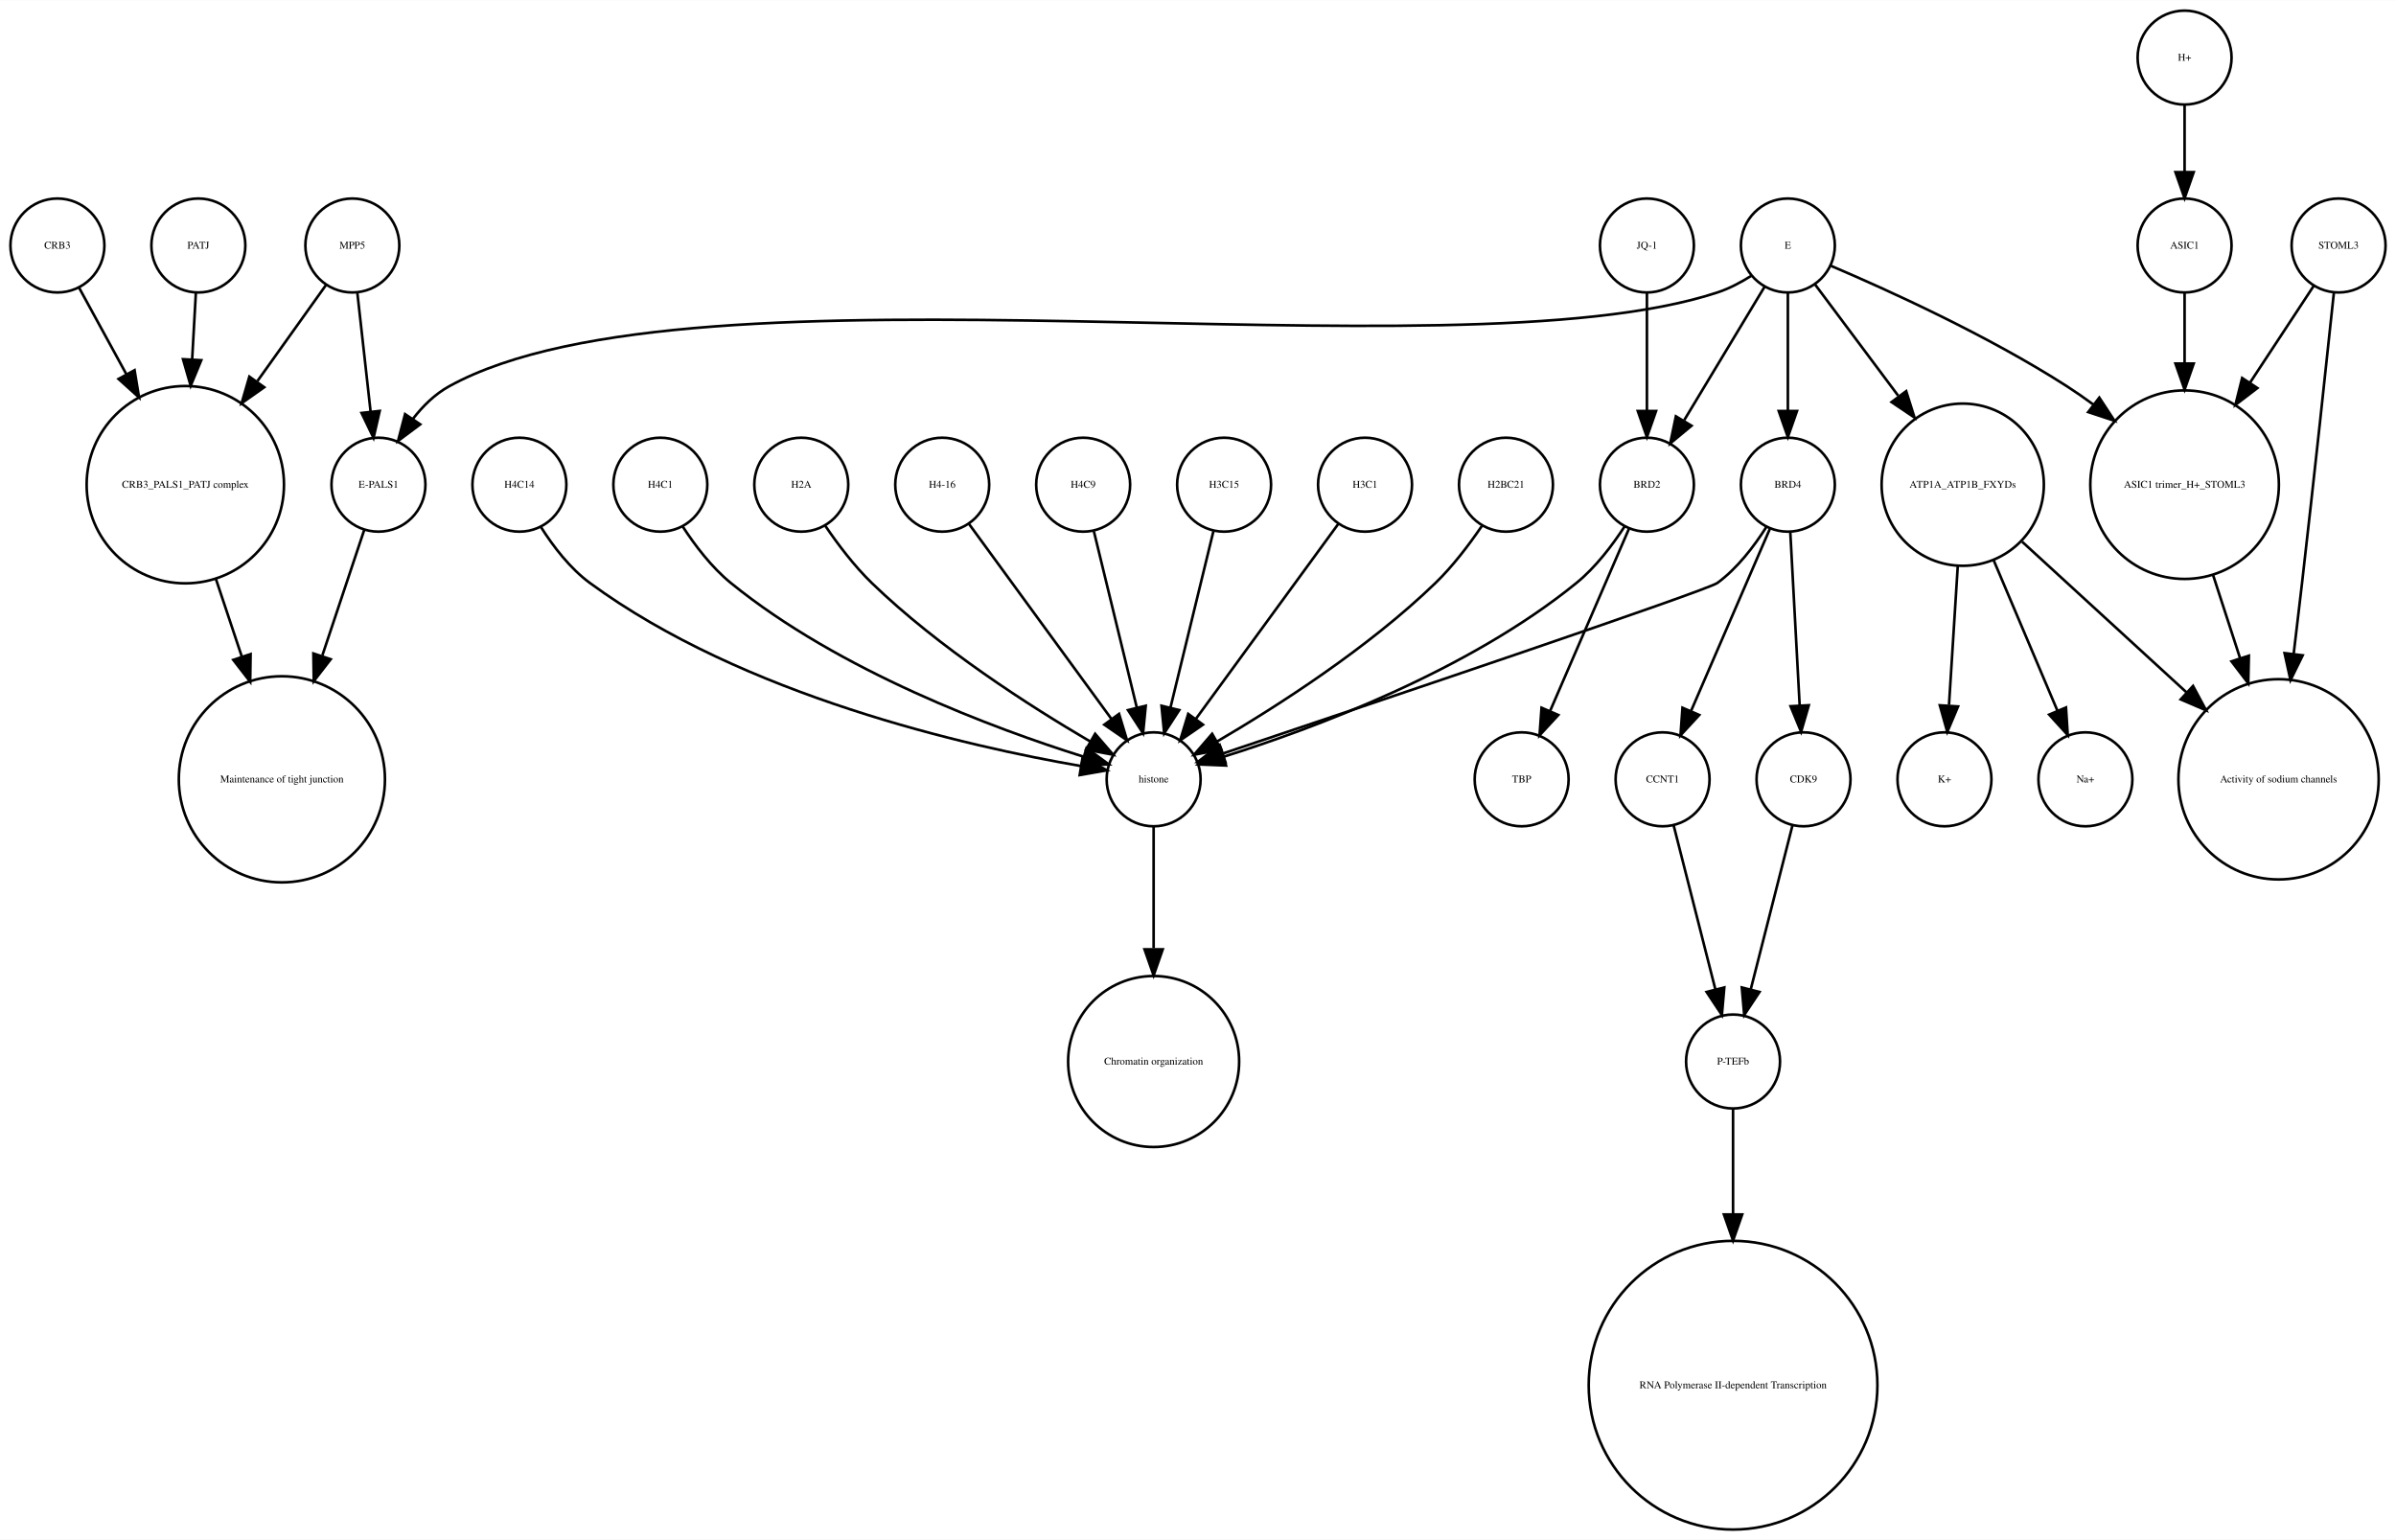
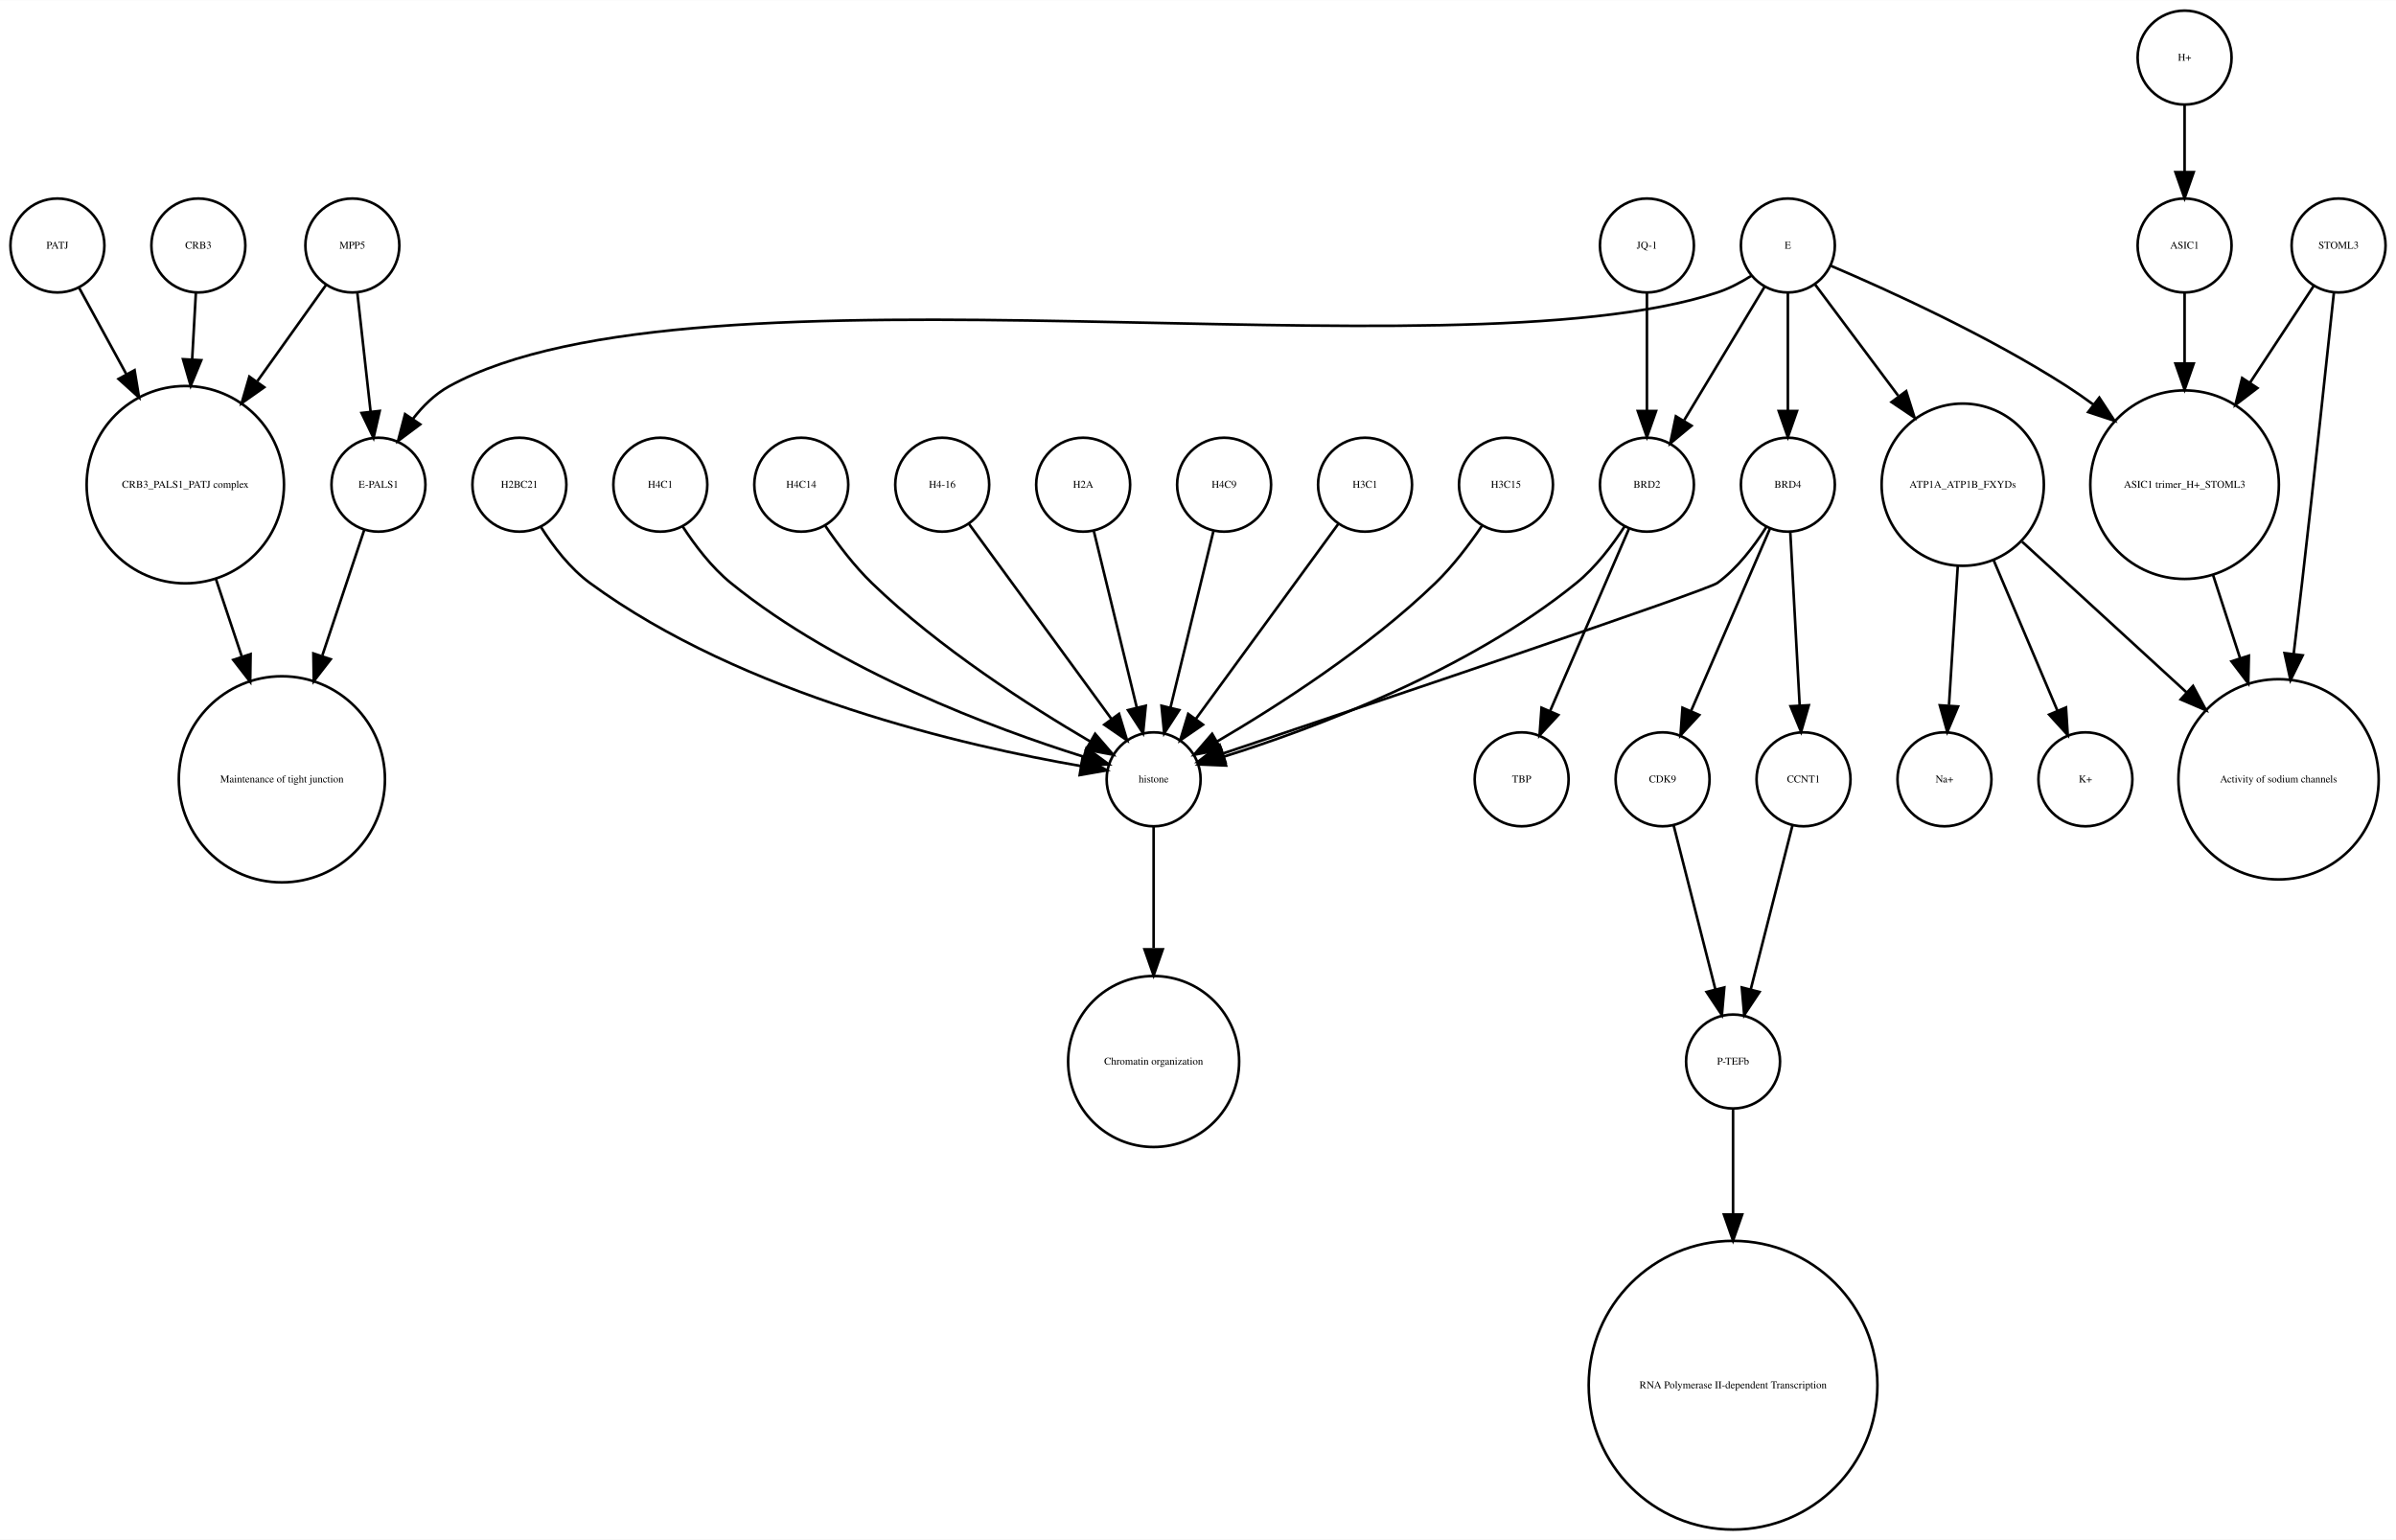
<svg xmlns="http://www.w3.org/2000/svg" width="918pt" height="590pt" viewBox="0.00 0.00 918.00 589.87">
  <g id="graph0" class="graph" transform="scale(1 1) rotate(0) translate(4 585.865)">
    <polygon fill="white" stroke="none" points="-4,4 -4,-585.865 914,-585.865 914,4 -4,4" />
    <g id="node1" class="node">
      <ellipse fill="none" stroke="black" cx="660" cy="-179.189" rx="18" ry="18" />
      <text text-anchor="middle" x="660" y="-177.989" font-family="Times,serif" font-size="4.00">P-TEFb</text>
    </g>
    <g id="node2" class="node">
      <ellipse fill="none" stroke="black" cx="660" cy="-55.154" rx="55.309" ry="55.309" />
      <text text-anchor="middle" x="660" y="-53.954" font-family="Times,serif" font-size="4.00">RNA Polymerase II-dependent Transcription </text>
    </g>
    <g id="edge1" class="edge">
      <path fill="none" stroke="black" d="M660,-160.963C660,-150.234 660,-135.685 660,-120.846" />
      <polygon fill="black" stroke="black" points="663.5,-120.57 660,-110.57 656.5,-120.57 663.5,-120.57" />
    </g>
    <g id="node3" class="node">
      <ellipse fill="none" stroke="black" cx="438" cy="-287.314" rx="18" ry="18" />
      <text text-anchor="middle" x="438" y="-286.114" font-family="Times,serif" font-size="4.00">histone</text>
    </g>
    <g id="node4" class="node">
      <ellipse fill="none" stroke="black" cx="438" cy="-179.189" rx="32.761" ry="32.761" />
      <text text-anchor="middle" x="438" y="-177.989" font-family="Times,serif" font-size="4.00">Chromatin organization</text>
    </g>
    <g id="edge2" class="edge">
      <path fill="none" stroke="black" d="M438,-269.263C438,-256.671 438,-238.954 438,-222.635" />
      <polygon fill="black" stroke="black" points="441.5,-222.181 438,-212.181 434.5,-222.181 441.5,-222.181" />
    </g>
    <g id="node5" class="node">
      <ellipse fill="none" stroke="black" cx="67" cy="-400.212" rx="37.807" ry="37.807" />
      <text text-anchor="middle" x="67" y="-399.012" font-family="Times,serif" font-size="4.00">CRB3_PALS1_PATJ complex</text>
    </g>
    <g id="node6" class="node">
      <ellipse fill="none" stroke="black" cx="104" cy="-287.314" rx="39.49" ry="39.49" />
      <text text-anchor="middle" x="104" y="-286.114" font-family="Times,serif" font-size="4.00">Maintenance of tight junction</text>
    </g>
    <g id="edge3" class="edge">
      <path fill="none" stroke="black" d="M78.707,-364.123C81.851,-354.7 85.299,-344.366 88.61,-334.441" />
      <polygon fill="black" stroke="black" points="92.014,-335.297 91.859,-324.703 85.374,-333.081 92.014,-335.297" />
    </g>
    <g id="node7" class="node">
      <ellipse fill="none" stroke="black" cx="141" cy="-400.212" rx="18" ry="18" />
      <text text-anchor="middle" x="141" y="-399.012" font-family="Times,serif" font-size="4.00">E-PALS1</text>
    </g>
    <g id="edge4" class="edge">
      <path fill="none" stroke="black" d="M135.541,-382.849C131.306,-370.156 125.217,-351.905 119.516,-334.818" />
      <polygon fill="black" stroke="black" points="122.706,-333.321 116.221,-324.943 116.066,-335.537 122.706,-333.321" />
    </g>
    <g id="node8" class="node">
      <ellipse fill="none" stroke="black" cx="748" cy="-400.212" rx="31.08" ry="31.08" />
      <text text-anchor="middle" x="748" y="-399.012" font-family="Times,serif" font-size="4.00">ATP1A_ATP1B_FXYDs</text>
    </g>
    <g id="node9" class="node">
      <ellipse fill="none" stroke="black" cx="869" cy="-287.314" rx="38.368" ry="38.368" />
      <text text-anchor="middle" x="869" y="-286.114" font-family="Times,serif" font-size="4.00">Activity of sodium channels</text>
    </g>
    <g id="edge5" class="edge">
      <path fill="none" stroke="black" d="M770.759,-378.353C788.485,-362.107 813.406,-339.266 833.713,-320.655" />
      <polygon fill="black" stroke="black" points="836.238,-323.089 841.245,-313.752 831.508,-317.928 836.238,-323.089" />
    </g>
-     <g id="node18" class="node">
+     <g id="node15" class="node">
      <ellipse fill="none" stroke="black" cx="795" cy="-287.314" rx="18" ry="18" />
-       <text text-anchor="middle" x="795" y="-286.114" font-family="Times,serif" font-size="4.00">Na+</text>
-     </g>
-     <g id="edge6" class="edge">
+       <text text-anchor="middle" x="795" y="-286.114" font-family="Times,serif" font-size="4.00">K+</text>
+     </g>
+     <g id="edge7" class="edge">
      <path fill="none" stroke="black" d="M759.86,-371.228C767.362,-353.527 776.981,-330.831 784.258,-313.661" />
      <polygon fill="black" stroke="black" points="787.558,-314.842 788.238,-304.269 781.113,-312.111 787.558,-314.842" />
    </g>
-     <g id="node28" class="node">
+     <g id="node33" class="node">
      <ellipse fill="none" stroke="black" cx="741" cy="-287.314" rx="18" ry="18" />
-       <text text-anchor="middle" x="741" y="-286.114" font-family="Times,serif" font-size="4.00">K+</text>
-     </g>
-     <g id="edge7" class="edge">
+       <text text-anchor="middle" x="741" y="-286.114" font-family="Times,serif" font-size="4.00">Na+</text>
+     </g>
+     <g id="edge6" class="edge">
      <path fill="none" stroke="black" d="M746.087,-368.909C745.041,-352.339 743.756,-331.968 742.738,-315.853" />
      <polygon fill="black" stroke="black" points="746.206,-315.234 742.083,-305.475 739.22,-315.675 746.206,-315.234" />
    </g>
    <g id="node10" class="node">
      <ellipse fill="none" stroke="black" cx="892" cy="-491.865" rx="18" ry="18" />
      <text text-anchor="middle" x="892" y="-490.665" font-family="Times,serif" font-size="4.00">STOML3</text>
    </g>
    <g id="edge8" class="edge">
      <path fill="none" stroke="black" d="M890.208,-473.839C887.605,-449.259 882.589,-402.405 878,-362.558 876.985,-353.749 875.872,-344.356 874.784,-335.317" />
      <polygon fill="black" stroke="black" points="878.249,-334.82 873.573,-325.313 871.3,-335.661 878.249,-334.82" />
    </g>
    <g id="node11" class="node">
      <ellipse fill="none" stroke="black" cx="833" cy="-400.212" rx="36.125" ry="36.125" />
      <text text-anchor="middle" x="833" y="-399.012" font-family="Times,serif" font-size="4.00">ASIC1 trimer_H+_STOML3</text>
    </g>
    <g id="edge9" class="edge">
      <path fill="none" stroke="black" d="M882.521,-476.461C875.894,-466.391 866.715,-452.443 858.058,-439.289" />
      <polygon fill="black" stroke="black" points="860.898,-437.238 852.477,-430.808 855.051,-441.086 860.898,-437.238" />
    </g>
    <g id="edge10" class="edge">
      <path fill="none" stroke="black" d="M843.899,-365.638C847.163,-355.583 850.798,-344.386 854.265,-333.704" />
      <polygon fill="black" stroke="black" points="857.629,-334.678 857.388,-324.086 850.971,-332.517 857.629,-334.678" />
    </g>
    <g id="node12" class="node">
      <ellipse fill="none" stroke="black" cx="357" cy="-400.212" rx="18" ry="18" />
      <text text-anchor="middle" x="357" y="-399.012" font-family="Times,serif" font-size="4.00">H4-16</text>
    </g>
    <g id="edge11" class="edge">
      <path fill="none" stroke="black" d="M367.259,-385.167C381.014,-366.335 405.581,-332.7 421.836,-310.445" />
      <polygon fill="black" stroke="black" points="424.753,-312.385 427.825,-302.245 419.1,-308.256 424.753,-312.385" />
    </g>
    <g id="node13" class="node">
-       <ellipse fill="none" stroke="black" cx="627" cy="-400.212" rx="18" ry="18" />
-       <text text-anchor="middle" x="627" y="-399.012" font-family="Times,serif" font-size="4.00">BRD2</text>
+       <ellipse fill="none" stroke="black" cx="633" cy="-287.314" rx="18" ry="18" />
+       <text text-anchor="middle" x="633" y="-286.114" font-family="Times,serif" font-size="4.00">CDK9</text>
    </g>
    <g id="edge12" class="edge">
-       <path fill="none" stroke="black" d="M618.466,-384.236C613.75,-376.971 607.358,-368.543 600,-362.558 558.455,-328.768 499.029,-306.73 464.895,-295.999" />
-       <polygon fill="black" stroke="black" points="465.748,-292.6 455.162,-293.031 463.706,-299.296 465.748,-292.6" />
-     </g>
-     <g id="node29" class="node">
-       <ellipse fill="none" stroke="black" cx="579" cy="-287.314" rx="18" ry="18" />
-       <text text-anchor="middle" x="579" y="-286.114" font-family="Times,serif" font-size="4.00">TBP</text>
-     </g>
-     <g id="edge13" class="edge">
-       <path fill="none" stroke="black" d="M620.123,-383.323C612.246,-365.124 599.233,-335.06 589.956,-313.626" />
-       <polygon fill="black" stroke="black" points="593.049,-311.96 585.864,-304.174 586.625,-314.741 593.049,-311.96" />
-     </g>
-     <g id="node14" class="node">
-       <ellipse fill="none" stroke="black" cx="627" cy="-491.865" rx="18" ry="18" />
-       <text text-anchor="middle" x="627" y="-490.665" font-family="Times,serif" font-size="4.00">JQ-1</text>
-     </g>
-     <g id="edge14" class="edge">
-       <path fill="none" stroke="black" d="M627,-473.579C627,-460.804 627,-443.157 627,-428.488" />
-       <polygon fill="black" stroke="black" points="630.5,-428.445 627,-418.445 623.5,-428.445 630.5,-428.445" />
-     </g>
-     <g id="node15" class="node">
-       <ellipse fill="none" stroke="black" cx="681" cy="-491.865" rx="18" ry="18" />
-       <text text-anchor="middle" x="681" y="-490.665" font-family="Times,serif" font-size="4.00">E</text>
-     </g>
-     <g id="edge15" class="edge">
-       <path fill="none" stroke="black" d="M667.08,-480.302C663.057,-477.762 658.525,-475.354 654,-473.865 551.131,-440.012 262.782,-490.252 168,-437.865 162.594,-434.877 157.972,-430.297 154.159,-425.376" />
-       <polygon fill="black" stroke="black" points="157.002,-423.331 148.512,-416.992 151.196,-427.242 157.002,-423.331" />
-     </g>
-     <g id="edge18" class="edge">
-       <path fill="none" stroke="black" d="M691.469,-476.857C699.96,-465.495 712.278,-449.012 723.249,-434.331" />
-       <polygon fill="black" stroke="black" points="726.332,-436.053 729.515,-425.947 720.725,-431.862 726.332,-436.053" />
-     </g>
-     <g id="edge16" class="edge">
-       <path fill="none" stroke="black" d="M697.565,-484.043C719.136,-474.853 757.665,-457.382 788,-437.865 791.337,-435.719 794.711,-433.365 798.034,-430.919" />
-       <polygon fill="black" stroke="black" points="800.323,-433.575 806.132,-424.715 796.065,-428.018 800.323,-433.575" />
-     </g>
-     <g id="edge17" class="edge">
-       <path fill="none" stroke="black" d="M672.083,-476.061C663.719,-462.175 651.071,-441.175 641.298,-424.95" />
-       <polygon fill="black" stroke="black" points="644.088,-422.799 635.93,-416.038 638.092,-426.41 644.088,-422.799" />
-     </g>
-     <g id="node25" class="node">
-       <ellipse fill="none" stroke="black" cx="681" cy="-400.212" rx="18" ry="18" />
-       <text text-anchor="middle" x="681" y="-399.012" font-family="Times,serif" font-size="4.00">BRD4</text>
-     </g>
-     <g id="edge19" class="edge">
-       <path fill="none" stroke="black" d="M681,-473.579C681,-460.804 681,-443.157 681,-428.488" />
-       <polygon fill="black" stroke="black" points="684.5,-428.445 681,-418.445 677.5,-428.445 684.5,-428.445" />
-     </g>
-     <g id="node16" class="node">
-       <ellipse fill="none" stroke="black" cx="633" cy="-287.314" rx="18" ry="18" />
-       <text text-anchor="middle" x="633" y="-286.114" font-family="Times,serif" font-size="4.00">CCNT1</text>
-     </g>
-     <g id="edge20" class="edge">
      <path fill="none" stroke="black" d="M637.219,-269.732C641.493,-252.931 648.174,-226.672 653.197,-206.927" />
      <polygon fill="black" stroke="black" points="656.648,-207.559 655.722,-197.005 649.864,-205.833 656.648,-207.559" />
    </g>
-     <g id="node17" class="node">
+     <g id="node14" class="node">
+       <ellipse fill="none" stroke="black" cx="833" cy="-563.865" rx="18" ry="18" />
+       <text text-anchor="middle" x="833" y="-562.665" font-family="Times,serif" font-size="4.00">H+</text>
+     </g>
+     <g id="node27" class="node">
+       <ellipse fill="none" stroke="black" cx="833" cy="-491.865" rx="18" ry="18" />
+       <text text-anchor="middle" x="833" y="-490.665" font-family="Times,serif" font-size="4.00">ASIC1</text>
+     </g>
+     <g id="edge13" class="edge">
+       <path fill="none" stroke="black" d="M833,-545.562C833,-537.848 833,-528.578 833,-519.978" />
+       <polygon fill="black" stroke="black" points="836.5,-519.97 833,-509.97 829.5,-519.97 836.5,-519.97" />
+     </g>
+     <g id="node16" class="node">
      <ellipse fill="none" stroke="black" cx="411" cy="-400.212" rx="18" ry="18" />
-       <text text-anchor="middle" x="411" y="-399.012" font-family="Times,serif" font-size="4.00">H4C9</text>
-     </g>
-     <g id="edge21" class="edge">
+       <text text-anchor="middle" x="411" y="-399.012" font-family="Times,serif" font-size="4.00">H2A</text>
+     </g>
+     <g id="edge14" class="edge">
      <path fill="none" stroke="black" d="M415.101,-382.369C419.467,-364.434 426.438,-335.802 431.543,-314.834" />
      <polygon fill="black" stroke="black" points="434.984,-315.496 433.949,-304.952 428.183,-313.84 434.984,-315.496" />
    </g>
+     <g id="node17" class="node">
+       <ellipse fill="none" stroke="black" cx="131" cy="-491.865" rx="18" ry="18" />
+       <text text-anchor="middle" x="131" y="-490.665" font-family="Times,serif" font-size="4.00">MPP5</text>
+     </g>
+     <g id="edge16" class="edge">
+       <path fill="none" stroke="black" d="M121,-476.857C113.906,-466.919 104.015,-453.064 94.635,-439.923" />
+       <polygon fill="black" stroke="black" points="97.237,-437.545 88.578,-431.439 91.54,-441.612 97.237,-437.545" />
+     </g>
+     <g id="edge15" class="edge">
+       <path fill="none" stroke="black" d="M132.928,-473.579C134.362,-460.722 136.347,-442.931 137.989,-428.206" />
+       <polygon fill="black" stroke="black" points="141.482,-428.467 139.112,-418.141 134.525,-427.691 141.482,-428.467" />
+     </g>
+     <g id="node18" class="node">
+       <ellipse fill="none" stroke="black" cx="687" cy="-287.314" rx="18" ry="18" />
+       <text text-anchor="middle" x="687" y="-286.114" font-family="Times,serif" font-size="4.00">CCNT1</text>
+     </g>
+     <g id="edge17" class="edge">
+       <path fill="none" stroke="black" d="M682.781,-269.732C678.507,-252.931 671.826,-226.672 666.803,-206.927" />
+       <polygon fill="black" stroke="black" points="670.136,-205.833 664.278,-197.005 663.352,-207.559 670.136,-205.833" />
+     </g>
    <g id="node19" class="node">
      <ellipse fill="none" stroke="black" cx="465" cy="-400.212" rx="18" ry="18" />
-       <text text-anchor="middle" x="465" y="-399.012" font-family="Times,serif" font-size="4.00">H3C15</text>
-     </g>
-     <g id="edge22" class="edge">
+       <text text-anchor="middle" x="465" y="-399.012" font-family="Times,serif" font-size="4.00">H4C9</text>
+     </g>
+     <g id="edge18" class="edge">
      <path fill="none" stroke="black" d="M460.899,-382.369C456.533,-364.434 449.562,-335.802 444.457,-314.834" />
      <polygon fill="black" stroke="black" points="447.817,-313.84 442.051,-304.952 441.016,-315.496 447.817,-313.84" />
    </g>
    <g id="node20" class="node">
      <ellipse fill="none" stroke="black" cx="519" cy="-400.212" rx="18" ry="18" />
      <text text-anchor="middle" x="519" y="-399.012" font-family="Times,serif" font-size="4.00">H3C1</text>
    </g>
-     <g id="edge23" class="edge">
+     <g id="edge19" class="edge">
      <path fill="none" stroke="black" d="M508.741,-385.167C494.986,-366.335 470.419,-332.7 454.164,-310.445" />
      <polygon fill="black" stroke="black" points="456.9,-308.256 448.175,-302.245 451.247,-312.385 456.9,-308.256" />
    </g>
    <g id="node21" class="node">
+       <ellipse fill="none" stroke="black" cx="627" cy="-400.212" rx="18" ry="18" />
+       <text text-anchor="middle" x="627" y="-399.012" font-family="Times,serif" font-size="4.00">BRD2</text>
+     </g>
+     <g id="edge21" class="edge">
+       <path fill="none" stroke="black" d="M618.466,-384.236C613.75,-376.971 607.358,-368.543 600,-362.558 558.455,-328.768 499.029,-306.73 464.895,-295.999" />
+       <polygon fill="black" stroke="black" points="465.748,-292.6 455.162,-293.031 463.706,-299.296 465.748,-292.6" />
+     </g>
+     <g id="node30" class="node">
+       <ellipse fill="none" stroke="black" cx="579" cy="-287.314" rx="18" ry="18" />
+       <text text-anchor="middle" x="579" y="-286.114" font-family="Times,serif" font-size="4.00">TBP</text>
+     </g>
+     <g id="edge20" class="edge">
+       <path fill="none" stroke="black" d="M620.123,-383.323C612.246,-365.124 599.233,-335.06 589.956,-313.626" />
+       <polygon fill="black" stroke="black" points="593.049,-311.96 585.864,-304.174 586.625,-314.741 593.049,-311.96" />
+     </g>
+     <g id="node22" class="node">
      <ellipse fill="none" stroke="black" cx="573" cy="-400.212" rx="18" ry="18" />
-       <text text-anchor="middle" x="573" y="-399.012" font-family="Times,serif" font-size="4.00">H2BC21</text>
-     </g>
-     <g id="edge24" class="edge">
+       <text text-anchor="middle" x="573" y="-399.012" font-family="Times,serif" font-size="4.00">H3C15</text>
+     </g>
+     <g id="edge22" class="edge">
      <path fill="none" stroke="black" d="M563.763,-384.396C558.961,-377.339 552.701,-369.045 546,-362.558 520.279,-337.663 485.383,-315.327 462.303,-301.806" />
      <polygon fill="black" stroke="black" points="463.905,-298.69 453.492,-296.736 460.414,-304.757 463.905,-298.69" />
    </g>
-     <g id="node22" class="node">
-       <ellipse fill="none" stroke="black" cx="833" cy="-563.865" rx="18" ry="18" />
-       <text text-anchor="middle" x="833" y="-562.665" font-family="Times,serif" font-size="4.00">H+</text>
-     </g>
-     <g id="node26" class="node">
-       <ellipse fill="none" stroke="black" cx="833" cy="-491.865" rx="18" ry="18" />
-       <text text-anchor="middle" x="833" y="-490.665" font-family="Times,serif" font-size="4.00">ASIC1</text>
-     </g>
-     <g id="edge25" class="edge">
-       <path fill="none" stroke="black" d="M833,-545.562C833,-537.848 833,-528.578 833,-519.978" />
-       <polygon fill="black" stroke="black" points="836.5,-519.97 833,-509.97 829.5,-519.97 836.5,-519.97" />
-     </g>
    <g id="node23" class="node">
-       <ellipse fill="none" stroke="black" cx="687" cy="-287.314" rx="18" ry="18" />
-       <text text-anchor="middle" x="687" y="-286.114" font-family="Times,serif" font-size="4.00">CDK9</text>
-     </g>
-     <g id="edge26" class="edge">
-       <path fill="none" stroke="black" d="M682.781,-269.732C678.507,-252.931 671.826,-226.672 666.803,-206.927" />
-       <polygon fill="black" stroke="black" points="670.136,-205.833 664.278,-197.005 663.352,-207.559 670.136,-205.833" />
+       <ellipse fill="none" stroke="black" cx="627" cy="-491.865" rx="18" ry="18" />
+       <text text-anchor="middle" x="627" y="-490.665" font-family="Times,serif" font-size="4.00">JQ-1</text>
+     </g>
+     <g id="edge23" class="edge">
+       <path fill="none" stroke="black" d="M627,-473.579C627,-460.804 627,-443.157 627,-428.488" />
+       <polygon fill="black" stroke="black" points="630.5,-428.445 627,-418.445 623.5,-428.445 630.5,-428.445" />
    </g>
    <g id="node24" class="node">
      <ellipse fill="none" stroke="black" cx="72" cy="-491.865" rx="18" ry="18" />
-       <text text-anchor="middle" x="72" y="-490.665" font-family="Times,serif" font-size="4.00">PATJ</text>
-     </g>
-     <g id="edge27" class="edge">
+       <text text-anchor="middle" x="72" y="-490.665" font-family="Times,serif" font-size="4.00">CRB3</text>
+     </g>
+     <g id="edge24" class="edge">
      <path fill="none" stroke="black" d="M71.036,-473.579C70.628,-466.259 70.13,-457.339 69.626,-448.297" />
      <polygon fill="black" stroke="black" points="73.109,-447.904 69.058,-438.114 66.12,-448.293 73.109,-447.904" />
    </g>
+     <g id="node25" class="node">
+       <ellipse fill="none" stroke="black" cx="681" cy="-491.865" rx="18" ry="18" />
+       <text text-anchor="middle" x="681" y="-490.665" font-family="Times,serif" font-size="4.00">E</text>
+     </g>
+     <g id="edge26" class="edge">
+       <path fill="none" stroke="black" d="M667.08,-480.302C663.057,-477.762 658.525,-475.354 654,-473.865 551.131,-440.012 262.782,-490.252 168,-437.865 162.594,-434.877 157.972,-430.297 154.159,-425.376" />
+       <polygon fill="black" stroke="black" points="157.002,-423.331 148.512,-416.992 151.196,-427.242 157.002,-423.331" />
+     </g>
+     <g id="edge25" class="edge">
+       <path fill="none" stroke="black" d="M691.469,-476.857C699.96,-465.495 712.278,-449.012 723.249,-434.331" />
+       <polygon fill="black" stroke="black" points="726.332,-436.053 729.515,-425.947 720.725,-431.862 726.332,-436.053" />
+     </g>
+     <g id="edge27" class="edge">
+       <path fill="none" stroke="black" d="M697.565,-484.043C719.136,-474.853 757.665,-457.382 788,-437.865 791.337,-435.719 794.711,-433.365 798.034,-430.919" />
+       <polygon fill="black" stroke="black" points="800.323,-433.575 806.132,-424.715 796.065,-428.018 800.323,-433.575" />
+     </g>
+     <g id="edge29" class="edge">
+       <path fill="none" stroke="black" d="M672.083,-476.061C663.719,-462.175 651.071,-441.175 641.298,-424.95" />
+       <polygon fill="black" stroke="black" points="644.088,-422.799 635.93,-416.038 638.092,-426.41 644.088,-422.799" />
+     </g>
+     <g id="node28" class="node">
+       <ellipse fill="none" stroke="black" cx="681" cy="-400.212" rx="18" ry="18" />
+       <text text-anchor="middle" x="681" y="-399.012" font-family="Times,serif" font-size="4.00">BRD4</text>
+     </g>
+     <g id="edge28" class="edge">
+       <path fill="none" stroke="black" d="M681,-473.579C681,-460.804 681,-443.157 681,-428.488" />
+       <polygon fill="black" stroke="black" points="684.5,-428.445 681,-418.445 677.5,-428.445 684.5,-428.445" />
+     </g>
+     <g id="node26" class="node">
+       <ellipse fill="none" stroke="black" cx="195" cy="-400.212" rx="18" ry="18" />
+       <text text-anchor="middle" x="195" y="-399.012" font-family="Times,serif" font-size="4.00">H2BC21</text>
+     </g>
    <g id="edge30" class="edge">
-       <path fill="none" stroke="black" d="M672.708,-383.923C668.054,-376.577 661.644,-368.173 654,-362.558 650.023,-359.637 521.57,-316.348 464.673,-297.252" />
-       <polygon fill="black" stroke="black" points="465.522,-293.845 454.928,-293.983 463.296,-300.482 465.522,-293.845" />
-     </g>
-     <g id="edge28" class="edge">
-       <path fill="none" stroke="black" d="M674.123,-383.323C666.246,-365.124 653.233,-335.06 643.956,-313.626" />
-       <polygon fill="black" stroke="black" points="647.049,-311.96 639.864,-304.174 640.625,-314.741 647.049,-311.96" />
-     </g>
-     <g id="edge29" class="edge">
-       <path fill="none" stroke="black" d="M681.938,-381.884C682.897,-364.143 684.403,-336.31 685.523,-315.606" />
-       <polygon fill="black" stroke="black" points="689.024,-315.695 686.069,-305.52 682.034,-315.316 689.024,-315.695" />
+       <path fill="none" stroke="black" d="M203.292,-383.923C207.946,-376.577 214.356,-368.173 222,-362.558 280.755,-319.405 366.516,-299.942 410.195,-292.399" />
+       <polygon fill="black" stroke="black" points="410.803,-295.846 420.102,-290.77 409.667,-288.939 410.803,-295.846" />
    </g>
    <g id="edge31" class="edge">
      <path fill="none" stroke="black" d="M833,-473.579C833,-465.882 833,-456.415 833,-446.897" />
      <polygon fill="black" stroke="black" points="836.5,-446.629 833,-436.629 829.5,-446.629 836.5,-446.629" />
    </g>
-     <g id="node27" class="node">
-       <ellipse fill="none" stroke="black" cx="131" cy="-491.865" rx="18" ry="18" />
-       <text text-anchor="middle" x="131" y="-490.665" font-family="Times,serif" font-size="4.00">MPP5</text>
+     <g id="edge34" class="edge">
+       <path fill="none" stroke="black" d="M672.708,-383.923C668.054,-376.577 661.644,-368.173 654,-362.558 650.023,-359.637 521.57,-316.348 464.673,-297.252" />
+       <polygon fill="black" stroke="black" points="465.522,-293.845 454.928,-293.983 463.296,-300.482 465.522,-293.845" />
+     </g>
+     <g id="edge32" class="edge">
+       <path fill="none" stroke="black" d="M674.123,-383.323C666.246,-365.124 653.233,-335.06 643.956,-313.626" />
+       <polygon fill="black" stroke="black" points="647.049,-311.96 639.864,-304.174 640.625,-314.741 647.049,-311.96" />
    </g>
    <g id="edge33" class="edge">
-       <path fill="none" stroke="black" d="M121,-476.857C113.906,-466.919 104.015,-453.064 94.635,-439.923" />
-       <polygon fill="black" stroke="black" points="97.237,-437.545 88.578,-431.439 91.54,-441.612 97.237,-437.545" />
-     </g>
-     <g id="edge32" class="edge">
-       <path fill="none" stroke="black" d="M132.928,-473.579C134.362,-460.722 136.347,-442.931 137.989,-428.206" />
-       <polygon fill="black" stroke="black" points="141.482,-428.467 139.112,-418.141 134.525,-427.691 141.482,-428.467" />
-     </g>
-     <g id="node30" class="node">
-       <ellipse fill="none" stroke="black" cx="195" cy="-400.212" rx="18" ry="18" />
-       <text text-anchor="middle" x="195" y="-399.012" font-family="Times,serif" font-size="4.00">H4C14</text>
-     </g>
-     <g id="edge34" class="edge">
-       <path fill="none" stroke="black" d="M203.292,-383.923C207.946,-376.577 214.356,-368.173 222,-362.558 280.755,-319.405 366.516,-299.942 410.195,-292.399" />
-       <polygon fill="black" stroke="black" points="410.803,-295.846 420.102,-290.77 409.667,-288.939 410.803,-295.846" />
-     </g>
-     <g id="node31" class="node">
+       <path fill="none" stroke="black" d="M681.938,-381.884C682.897,-364.143 684.403,-336.31 685.523,-315.606" />
+       <polygon fill="black" stroke="black" points="689.024,-315.695 686.069,-305.52 682.034,-315.316 689.024,-315.695" />
+     </g>
+     <g id="node29" class="node">
      <ellipse fill="none" stroke="black" cx="249" cy="-400.212" rx="18" ry="18" />
      <text text-anchor="middle" x="249" y="-399.012" font-family="Times,serif" font-size="4.00">H4C1</text>
    </g>
    <g id="edge35" class="edge">
      <path fill="none" stroke="black" d="M257.534,-384.236C262.25,-376.971 268.642,-368.543 276,-362.558 317.545,-328.768 376.971,-306.73 411.105,-295.999" />
      <polygon fill="black" stroke="black" points="412.294,-299.296 420.838,-293.031 410.252,-292.6 412.294,-299.296" />
    </g>
-     <g id="node32" class="node">
+     <g id="node31" class="node">
      <ellipse fill="none" stroke="black" cx="303" cy="-400.212" rx="18" ry="18" />
-       <text text-anchor="middle" x="303" y="-399.012" font-family="Times,serif" font-size="4.00">H2A</text>
+       <text text-anchor="middle" x="303" y="-399.012" font-family="Times,serif" font-size="4.00">H4C14</text>
    </g>
    <g id="edge36" class="edge">
      <path fill="none" stroke="black" d="M312.237,-384.396C317.039,-377.339 323.299,-369.045 330,-362.558 355.721,-337.663 390.617,-315.327 413.697,-301.806" />
      <polygon fill="black" stroke="black" points="415.586,-304.757 422.508,-296.736 412.095,-298.69 415.586,-304.757" />
    </g>
-     <g id="node33" class="node">
+     <g id="node32" class="node">
      <ellipse fill="none" stroke="black" cx="18" cy="-491.865" rx="18" ry="18" />
-       <text text-anchor="middle" x="18" y="-490.665" font-family="Times,serif" font-size="4.00">CRB3</text>
+       <text text-anchor="middle" x="18" y="-490.665" font-family="Times,serif" font-size="4.00">PATJ</text>
    </g>
    <g id="edge37" class="edge">
      <path fill="none" stroke="black" d="M26.312,-475.657C31.317,-466.5 37.952,-454.36 44.409,-442.545" />
      <polygon fill="black" stroke="black" points="47.558,-444.082 49.283,-433.628 41.416,-440.725 47.558,-444.082" />
    </g>
  </g>
</svg>
